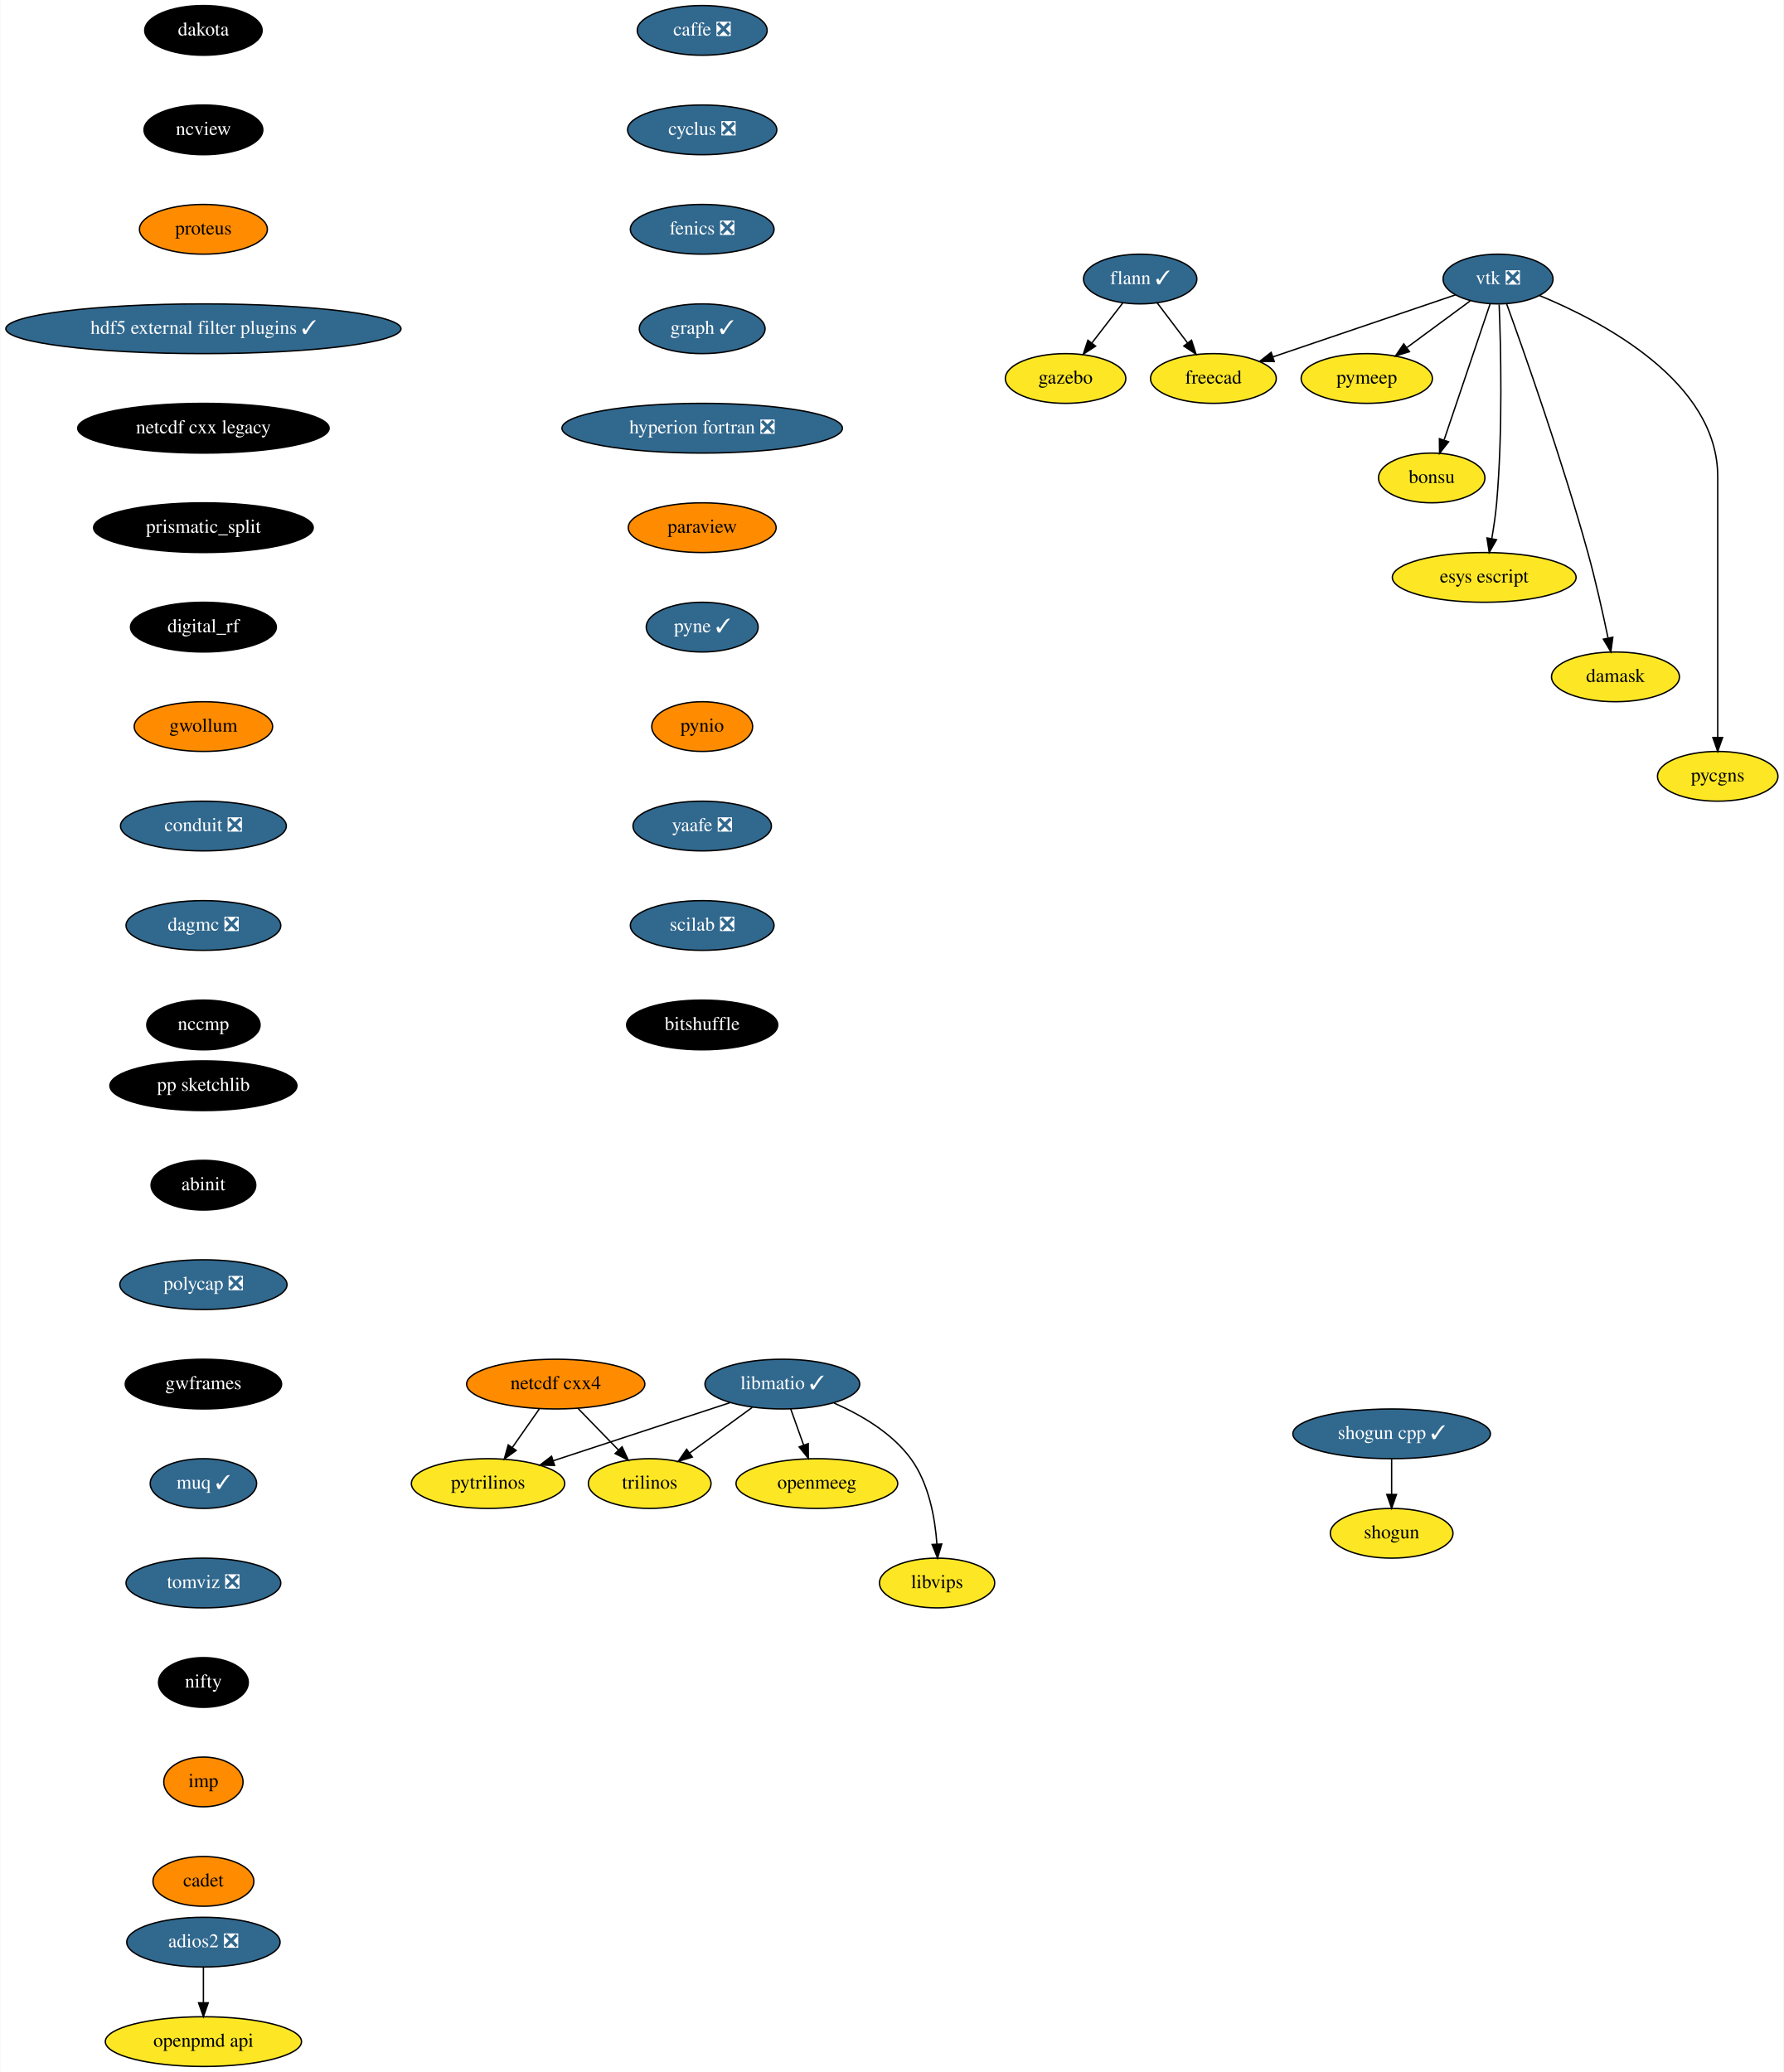
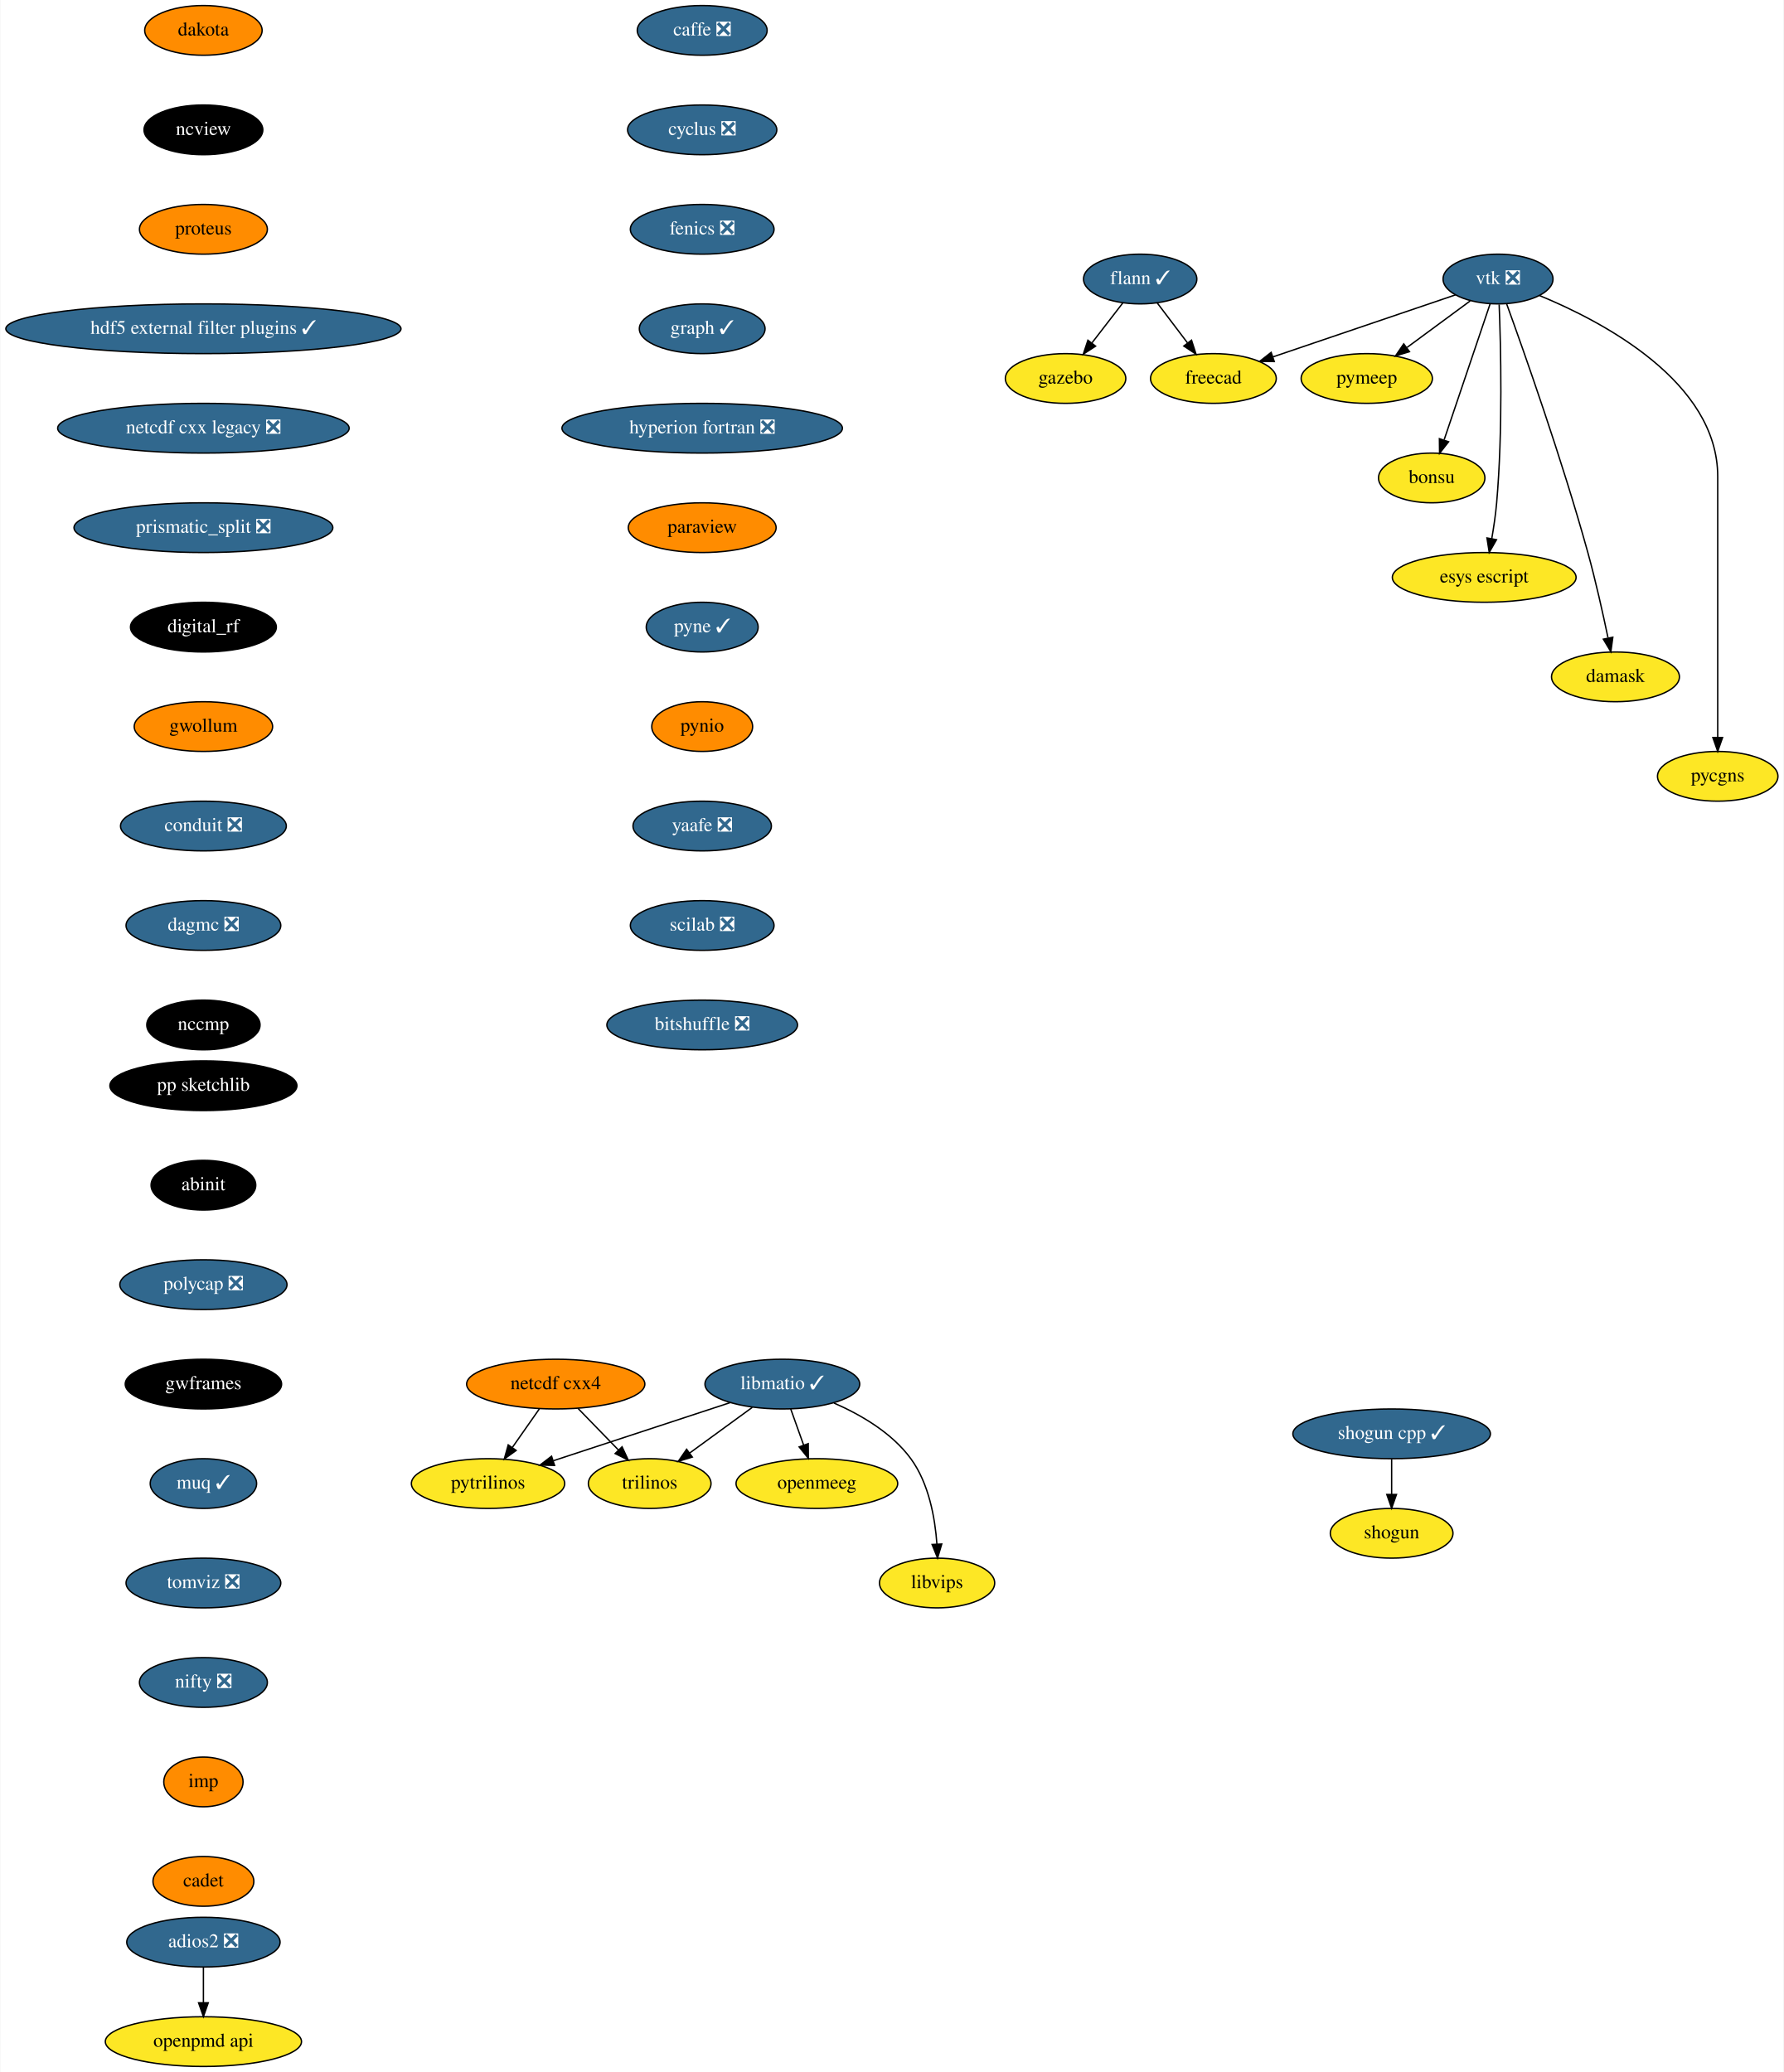
<svg xmlns="http://www.w3.org/2000/svg" xmlns:xlink="http://www.w3.org/1999/xlink" width="1291pt" height="1500pt" viewBox="0.00 0.00 1290.55 1500.00">
  <g id="graph0" class="graph" transform="scale(1 1) rotate(0) translate(4 1496)">
    <polygon fill="white" stroke="transparent" points="-4,4 -4,-1496 1286.55,-1496 1286.55,4 -4,4" />
    <g id="node1" class="node">
      <g id="a_node1">
        <a xlink:href="https://github.com/conda-forge/caffe-feedstock/pull/72" xlink:title="caffe ❎">
          <ellipse fill="#31688e" stroke="black" cx="504" cy="-1474" rx="47" ry="18" />
          <text text-anchor="middle" x="504" y="-1470.3" font-family="Times,serif" font-size="14.00" fill="white">caffe ❎</text>
        </a>
      </g>
    </g>
    <g id="node2" class="node">
      <g id="a_node2">
        <a xlink:href="https://github.com/conda-forge/cyclus-feedstock/pull/63" xlink:title="cyclus ❎">
          <ellipse fill="#31688e" stroke="black" cx="504" cy="-1402" rx="54" ry="18" />
          <text text-anchor="middle" x="504" y="-1398.3" font-family="Times,serif" font-size="14.00" fill="white">cyclus ❎</text>
        </a>
      </g>
    </g>
    <g id="node3" class="node">
      <g id="a_node3">
        <a xlink:href="https://github.com/conda-forge/fenics-feedstock/pull/144" xlink:title="fenics ❎">
          <ellipse fill="#31688e" stroke="black" cx="504" cy="-1330" rx="52" ry="18" />
          <text text-anchor="middle" x="504" y="-1326.3" font-family="Times,serif" font-size="14.00" fill="white">fenics ❎</text>
        </a>
      </g>
    </g>
    <g id="node4" class="node">
      <g id="a_node4">
        <a xlink:href="https://github.com/conda-forge/graph-feedstock/pull/6" xlink:title="graph ✓">
          <ellipse fill="#31688e" stroke="black" cx="504" cy="-1258" rx="45.5" ry="18" />
          <text text-anchor="middle" x="504" y="-1254.3" font-family="Times,serif" font-size="14.00" fill="white">graph ✓</text>
        </a>
      </g>
    </g>
    <g id="node8" class="node">
      <g id="a_node8">
        <a xlink:href="https://github.com/conda-forge/hyperion-fortran-feedstock/pull/20" xlink:title="hyperion fortran ❎">
          <ellipse fill="#31688e" stroke="black" cx="504" cy="-1186" rx="101.5" ry="18" />
          <text text-anchor="middle" x="504" y="-1182.3" font-family="Times,serif" font-size="14.00" fill="white">hyperion fortran ❎</text>
        </a>
      </g>
    </g>
    <g id="node5" class="node">
      <g id="a_node5">
        <a xlink:href="https://github.com/conda-forge/flann-feedstock/pull/31" xlink:title="flann ✓">
          <ellipse fill="#31688e" stroke="black" cx="821" cy="-1294" rx="41" ry="18" />
          <text text-anchor="middle" x="821" y="-1290.3" font-family="Times,serif" font-size="14.00" fill="white">flann ✓</text>
        </a>
      </g>
    </g>
    <g id="node6" class="node">
      <g id="a_node6">
        <a xlink:href="https://github.com/conda-forge/freecad-feedstock" xlink:title="freecad">
          <ellipse fill="#fde725" stroke="black" cx="874" cy="-1222" rx="45.5" ry="18" />
          <text text-anchor="middle" x="874" y="-1218.3" font-family="Times,serif" font-size="14.00">freecad</text>
        </a>
      </g>
    </g>
    <g id="edge4" class="edge">
      <path fill="none" stroke="black" d="M833.29,-1276.76C839.82,-1268.14 847.98,-1257.36 855.28,-1247.73" />
      <polygon fill="black" stroke="black" points="858.16,-1249.72 861.41,-1239.63 852.58,-1245.49 858.16,-1249.72" />
    </g>
    <g id="node7" class="node">
      <g id="a_node7">
        <a xlink:href="https://github.com/conda-forge/gazebo-feedstock" xlink:title="gazebo">
          <ellipse fill="#fde725" stroke="black" cx="767" cy="-1222" rx="43.59" ry="18" />
          <text text-anchor="middle" x="767" y="-1218.3" font-family="Times,serif" font-size="14.00">gazebo</text>
        </a>
      </g>
    </g>
    <g id="edge5" class="edge">
      <path fill="none" stroke="black" d="M808.48,-1276.76C801.82,-1268.14 793.51,-1257.36 786.07,-1247.73" />
      <polygon fill="black" stroke="black" points="788.71,-1245.41 779.83,-1239.63 783.17,-1249.69 788.71,-1245.41" />
    </g>
    <g id="node9" class="node">
      <g id="a_node9">
        <a xlink:href="https://github.com/conda-forge/paraview-feedstock" xlink:title="paraview">
          <ellipse fill="#ff8c00" stroke="black" cx="504" cy="-1114" rx="53.5" ry="18" />
          <text text-anchor="middle" x="504" y="-1110.3" font-family="Times,serif" font-size="14.00">paraview</text>
        </a>
      </g>
    </g>
    <g id="node16" class="node">
      <g id="a_node16">
        <a xlink:href="https://github.com/conda-forge/pyne-feedstock/pull/71" xlink:title="pyne ✓">
          <ellipse fill="#31688e" stroke="black" cx="504" cy="-1042" rx="40.5" ry="18" />
          <text text-anchor="middle" x="504" y="-1038.3" font-family="Times,serif" font-size="14.00" fill="white">pyne ✓</text>
        </a>
      </g>
    </g>
    <g id="node10" class="node">
      <g id="a_node10">
        <a xlink:href="https://github.com/conda-forge/libmatio-feedstock/pull/39" xlink:title="libmatio ✓">
          <ellipse fill="#31688e" stroke="black" cx="562" cy="-494" rx="56" ry="18" />
          <text text-anchor="middle" x="562" y="-490.3" font-family="Times,serif" font-size="14.00" fill="white">libmatio ✓</text>
        </a>
      </g>
    </g>
    <g id="node11" class="node">
      <g id="a_node11">
        <a xlink:href="https://github.com/conda-forge/pytrilinos-feedstock" xlink:title="pytrilinos">
          <ellipse fill="#fde725" stroke="black" cx="349" cy="-422" rx="55.49" ry="18" />
          <text text-anchor="middle" x="349" y="-418.3" font-family="Times,serif" font-size="14.00">pytrilinos</text>
        </a>
      </g>
    </g>
    <g id="edge8" class="edge">
      <path fill="none" stroke="black" d="M524.41,-480.65C488.78,-468.94 435.11,-451.3 396.53,-438.62" />
      <polygon fill="black" stroke="black" points="397.16,-435.14 386.57,-435.35 394.98,-441.79 397.16,-435.14" />
    </g>
    <g id="node12" class="node">
      <g id="a_node12">
        <a xlink:href="https://github.com/conda-forge/trilinos-feedstock" xlink:title="trilinos">
          <ellipse fill="#fde725" stroke="black" cx="466" cy="-422" rx="44.39" ry="18" />
          <text text-anchor="middle" x="466" y="-418.3" font-family="Times,serif" font-size="14.00">trilinos</text>
        </a>
      </g>
    </g>
    <g id="edge9" class="edge">
      <path fill="none" stroke="black" d="M540.22,-477.12C526.81,-467.34 509.46,-454.69 494.9,-444.08" />
      <polygon fill="black" stroke="black" points="496.85,-441.17 486.71,-438.1 492.73,-446.82 496.85,-441.17" />
    </g>
    <g id="node13" class="node">
      <g id="a_node13">
        <a xlink:href="https://github.com/conda-forge/openmeeg-feedstock" xlink:title="openmeeg">
          <ellipse fill="#fde725" stroke="black" cx="587" cy="-422" rx="58.5" ry="18" />
          <text text-anchor="middle" x="587" y="-418.3" font-family="Times,serif" font-size="14.00">openmeeg</text>
        </a>
      </g>
    </g>
    <g id="edge10" class="edge">
      <path fill="none" stroke="black" d="M568.05,-476.05C570.87,-468.18 574.28,-458.62 577.43,-449.79" />
      <polygon fill="black" stroke="black" points="580.76,-450.87 580.83,-440.28 574.17,-448.52 580.76,-450.87" />
    </g>
    <g id="node14" class="node">
      <g id="a_node14">
        <a xlink:href="https://github.com/conda-forge/libvips-feedstock" xlink:title="libvips">
          <ellipse fill="#fde725" stroke="black" cx="674" cy="-350" rx="41.69" ry="18" />
          <text text-anchor="middle" x="674" y="-346.3" font-family="Times,serif" font-size="14.00">libvips</text>
        </a>
      </g>
    </g>
    <g id="edge11" class="edge">
      <path fill="none" stroke="black" d="M599.36,-480.3C618.79,-471.82 641.28,-458.75 655,-440 668.08,-422.11 672.53,-397.11 673.88,-378.16" />
      <polygon fill="black" stroke="black" points="677.38,-378.22 674.36,-368.07 670.39,-377.9 677.38,-378.22" />
    </g>
    <g id="node15" class="node">
      <g id="a_node15">
        <a xlink:href="https://github.com/conda-forge/netcdf-cxx4-feedstock" xlink:title="netcdf cxx4">
          <ellipse fill="#ff8c00" stroke="black" cx="398" cy="-494" rx="64.5" ry="18" />
          <text text-anchor="middle" x="398" y="-490.3" font-family="Times,serif" font-size="14.00">netcdf cxx4</text>
        </a>
      </g>
    </g>
    <g id="edge12" class="edge">
      <path fill="none" stroke="black" d="M386.14,-476.05C380.3,-467.71 373.14,-457.49 366.68,-448.25" />
      <polygon fill="black" stroke="black" points="369.35,-445.97 360.75,-439.79 363.62,-449.99 369.35,-445.97" />
    </g>
    <g id="edge13" class="edge">
      <path fill="none" stroke="black" d="M414.12,-476.41C422.88,-467.39 433.86,-456.09 443.46,-446.21" />
      <polygon fill="black" stroke="black" points="446.01,-448.6 450.47,-438.99 440.99,-443.72 446.01,-448.6" />
    </g>
    <g id="node17" class="node">
      <g id="a_node17">
        <a xlink:href="https://github.com/conda-forge/pynio-feedstock" xlink:title="pynio">
          <ellipse fill="#ff8c00" stroke="black" cx="504" cy="-970" rx="36.5" ry="18" />
          <text text-anchor="middle" x="504" y="-966.3" font-family="Times,serif" font-size="14.00">pynio</text>
        </a>
      </g>
    </g>
    <g id="node18" class="node">
      <g id="a_node18">
        <a xlink:href="https://github.com/conda-forge/yaafe-feedstock/pull/15" xlink:title="yaafe ❎">
          <ellipse fill="#31688e" stroke="black" cx="504" cy="-898" rx="50.09" ry="18" />
          <text text-anchor="middle" x="504" y="-894.3" font-family="Times,serif" font-size="14.00" fill="white">yaafe ❎</text>
        </a>
      </g>
    </g>
    <g id="node21" class="node">
      <g id="a_node21">
        <a xlink:href="https://github.com/conda-forge/scilab-feedstock/pull/25" xlink:title="scilab ❎">
          <ellipse fill="#31688e" stroke="black" cx="504" cy="-826" rx="52" ry="18" />
          <text text-anchor="middle" x="504" y="-822.3" font-family="Times,serif" font-size="14.00" fill="white">scilab ❎</text>
        </a>
      </g>
    </g>
    <g id="node19" class="node">
      <g id="a_node19">
        <a xlink:href="https://github.com/conda-forge/shogun-feedstock" xlink:title="shogun">
          <ellipse fill="#fde725" stroke="black" cx="1003" cy="-386" rx="44.39" ry="18" />
          <text text-anchor="middle" x="1003" y="-382.3" font-family="Times,serif" font-size="14.00">shogun</text>
        </a>
      </g>
    </g>
    <g id="node20" class="node">
      <g id="a_node20">
        <a xlink:href="https://github.com/conda-forge/shogun-cpp-feedstock/pull/47" xlink:title="shogun cpp ✓">
          <ellipse fill="#31688e" stroke="black" cx="1003" cy="-458" rx="71.5" ry="18" />
          <text text-anchor="middle" x="1003" y="-454.3" font-family="Times,serif" font-size="14.00" fill="white">shogun cpp ✓</text>
        </a>
      </g>
    </g>
    <g id="edge17" class="edge">
      <path fill="none" stroke="black" d="M1003,-439.7C1003,-431.98 1003,-422.71 1003,-414.11" />
      <polygon fill="black" stroke="black" points="1006.5,-414.1 1003,-404.1 999.5,-414.1 1006.5,-414.1" />
    </g>
    <g id="node29" class="node">
      <g id="a_node29">
-         <a xlink:href="https://github.com/conda-forge/bitshuffle-feedstock" xlink:title="bitshuffle">
-           <ellipse fill="#000000" stroke="black" cx="504" cy="-754" rx="54.69" ry="18" />
-           <text text-anchor="middle" x="504" y="-750.3" font-family="Times,serif" font-size="14.00" fill="white">bitshuffle</text>
+         <a xlink:href="https://github.com/conda-forge/bitshuffle-feedstock/pull/21" xlink:title="bitshuffle ❎">
+           <ellipse fill="#31688e" stroke="black" cx="504" cy="-754" rx="69" ry="18" />
+           <text text-anchor="middle" x="504" y="-750.3" font-family="Times,serif" font-size="14.00" fill="white">bitshuffle ❎</text>
        </a>
      </g>
    </g>
    <g id="node22" class="node">
      <g id="a_node22">
        <a xlink:href="https://github.com/conda-forge/vtk-feedstock/pull/210" xlink:title="vtk ❎">
          <ellipse fill="#31688e" stroke="black" cx="1080" cy="-1294" rx="39.79" ry="18" />
          <text text-anchor="middle" x="1080" y="-1290.3" font-family="Times,serif" font-size="14.00" fill="white">vtk ❎</text>
        </a>
      </g>
    </g>
    <g id="edge19" class="edge">
      <path fill="none" stroke="black" d="M1049.16,-1282.52C1014.08,-1270.6 956.57,-1251.06 917.08,-1237.64" />
      <polygon fill="black" stroke="black" points="918.04,-1234.27 907.45,-1234.37 915.79,-1240.9 918.04,-1234.27" />
    </g>
    <g id="node23" class="node">
      <g id="a_node23">
        <a xlink:href="https://github.com/conda-forge/pymeep-feedstock" xlink:title="pymeep">
          <ellipse fill="#fde725" stroke="black" cx="985" cy="-1222" rx="47.5" ry="18" />
          <text text-anchor="middle" x="985" y="-1218.3" font-family="Times,serif" font-size="14.00">pymeep</text>
        </a>
      </g>
    </g>
    <g id="edge20" class="edge">
      <path fill="none" stroke="black" d="M1059.85,-1278.15C1046.56,-1268.36 1028.93,-1255.37 1014.12,-1244.45" />
      <polygon fill="black" stroke="black" points="1015.9,-1241.42 1005.77,-1238.31 1011.75,-1247.06 1015.9,-1241.42" />
    </g>
    <g id="node24" class="node">
      <g id="a_node24">
        <a xlink:href="https://github.com/conda-forge/bonsu-feedstock" xlink:title="bonsu">
          <ellipse fill="#fde725" stroke="black" cx="1032" cy="-1150" rx="38.5" ry="18" />
          <text text-anchor="middle" x="1032" y="-1146.3" font-family="Times,serif" font-size="14.00">bonsu</text>
        </a>
      </g>
    </g>
    <g id="edge21" class="edge">
      <path fill="none" stroke="black" d="M1074.31,-1276.15C1066.08,-1251.81 1050.78,-1206.57 1041.01,-1177.67" />
      <polygon fill="black" stroke="black" points="1044.21,-1176.18 1037.69,-1167.82 1037.57,-1178.42 1044.21,-1176.18" />
    </g>
    <g id="node25" class="node">
      <g id="a_node25">
        <a xlink:href="https://github.com/conda-forge/esys-escript-feedstock" xlink:title="esys escript">
          <ellipse fill="#fde725" stroke="black" cx="1070" cy="-1078" rx="66.5" ry="18" />
          <text text-anchor="middle" x="1070" y="-1074.3" font-family="Times,serif" font-size="14.00">esys escript</text>
        </a>
      </g>
    </g>
    <g id="edge22" class="edge">
      <path fill="none" stroke="black" d="M1080.81,-1275.56C1081.99,-1245.98 1083.55,-1184.07 1079,-1132 1078.26,-1123.5 1076.9,-1114.31 1075.46,-1106.02" />
      <polygon fill="black" stroke="black" points="1078.88,-1105.29 1073.63,-1096.09 1072,-1106.56 1078.88,-1105.29" />
    </g>
    <g id="node26" class="node">
      <g id="a_node26">
        <a xlink:href="https://github.com/conda-forge/damask-feedstock" xlink:title="damask">
          <ellipse fill="#fde725" stroke="black" cx="1165" cy="-1006" rx="46.29" ry="18" />
          <text text-anchor="middle" x="1165" y="-1002.3" font-family="Times,serif" font-size="14.00">damask</text>
        </a>
      </g>
    </g>
    <g id="edge23" class="edge">
      <path fill="none" stroke="black" d="M1086.22,-1276.04C1098.51,-1242.16 1126.32,-1163.51 1145,-1096 1150.66,-1075.52 1155.88,-1052.07 1159.57,-1034.38" />
      <polygon fill="black" stroke="black" points="1163.08,-1034.68 1161.66,-1024.19 1156.22,-1033.28 1163.08,-1034.68" />
    </g>
    <g id="node27" class="node">
      <g id="a_node27">
        <a xlink:href="https://github.com/conda-forge/pycgns-feedstock" xlink:title="pycgns">
          <ellipse fill="#fde725" stroke="black" cx="1239" cy="-934" rx="43.59" ry="18" />
          <text text-anchor="middle" x="1239" y="-930.3" font-family="Times,serif" font-size="14.00">pycgns</text>
        </a>
      </g>
    </g>
    <g id="edge24" class="edge">
      <path fill="none" stroke="black" d="M1109.91,-1282.09C1155.97,-1263.14 1239,-1219.47 1239,-1151 1239,-1151 1239,-1151 1239,-1077 1239,-1037 1239,-990.65 1239,-962.08" />
      <polygon fill="black" stroke="black" points="1242.5,-962.05 1239,-952.05 1235.5,-962.05 1242.5,-962.05" />
    </g>
    <g id="node28" class="node">
      <g id="a_node28">
        <a xlink:href="https://github.com/conda-forge/openpmd-api-feedstock" xlink:title="openpmd api">
          <ellipse fill="#fde725" stroke="black" cx="143" cy="-18" rx="71" ry="18" />
          <text text-anchor="middle" x="143" y="-14.3" font-family="Times,serif" font-size="14.00">openpmd api</text>
        </a>
      </g>
    </g>
    <g id="node30" class="node">
      <g id="a_node30">
        <a xlink:href="https://github.com/conda-forge/adios2-feedstock/pull/33" xlink:title="adios2 ❎">
          <ellipse fill="#31688e" stroke="black" cx="143" cy="-90" rx="55.49" ry="18" />
          <text text-anchor="middle" x="143" y="-86.3" font-family="Times,serif" font-size="14.00" fill="white">adios2 ❎</text>
        </a>
      </g>
    </g>
    <g id="edge26" class="edge">
      <path fill="none" stroke="black" d="M143,-71.7C143,-63.98 143,-54.71 143,-46.11" />
      <polygon fill="black" stroke="black" points="146.5,-46.1 143,-36.1 139.5,-46.1 146.5,-46.1" />
    </g>
    <g id="node31" class="node">
      <g id="a_node31">
        <a xlink:href="https://github.com/conda-forge/dakota-feedstock" xlink:title="dakota">
-           <ellipse fill="#000000" stroke="black" cx="143" cy="-1474" rx="42.49" ry="18" />
-           <text text-anchor="middle" x="143" y="-1470.3" font-family="Times,serif" font-size="14.00" fill="white">dakota</text>
+           <ellipse fill="#ff8c00" stroke="black" cx="143" cy="-1474" rx="42.49" ry="18" />
+           <text text-anchor="middle" x="143" y="-1470.3" font-family="Times,serif" font-size="14.00">dakota</text>
        </a>
      </g>
    </g>
    <g id="node32" class="node">
      <g id="a_node32">
        <a xlink:href="https://github.com/conda-forge/ncview-feedstock" xlink:title="ncview">
          <ellipse fill="#000000" stroke="black" cx="143" cy="-1402" rx="43" ry="18" />
          <text text-anchor="middle" x="143" y="-1398.3" font-family="Times,serif" font-size="14.00" fill="white">ncview</text>
        </a>
      </g>
    </g>
    <g id="node33" class="node">
      <g id="a_node33">
        <a xlink:href="https://github.com/conda-forge/proteus-feedstock" xlink:title="proteus">
          <ellipse fill="#ff8c00" stroke="black" cx="143" cy="-1330" rx="46.29" ry="18" />
          <text text-anchor="middle" x="143" y="-1326.3" font-family="Times,serif" font-size="14.00">proteus</text>
        </a>
      </g>
    </g>
    <g id="node34" class="node">
      <g id="a_node34">
        <a xlink:href="https://github.com/conda-forge/hdf5-external-filter-plugins-feedstock/pull/12" xlink:title="hdf5 external filter plugins ✓">
          <ellipse fill="#31688e" stroke="black" cx="143" cy="-1258" rx="143" ry="18" />
          <text text-anchor="middle" x="143" y="-1254.3" font-family="Times,serif" font-size="14.00" fill="white">hdf5 external filter plugins ✓</text>
        </a>
      </g>
    </g>
    <g id="node35" class="node">
      <g id="a_node35">
-         <a xlink:href="https://github.com/conda-forge/netcdf-cxx-legacy-feedstock" xlink:title="netcdf cxx legacy">
-           <ellipse fill="#000000" stroke="black" cx="143" cy="-1186" rx="91" ry="18" />
-           <text text-anchor="middle" x="143" y="-1182.3" font-family="Times,serif" font-size="14.00" fill="white">netcdf cxx legacy</text>
+         <a xlink:href="https://github.com/conda-forge/netcdf-cxx-legacy-feedstock/pull/9" xlink:title="netcdf cxx legacy ❎">
+           <ellipse fill="#31688e" stroke="black" cx="143" cy="-1186" rx="105.5" ry="18" />
+           <text text-anchor="middle" x="143" y="-1182.3" font-family="Times,serif" font-size="14.00" fill="white">netcdf cxx legacy ❎</text>
        </a>
      </g>
    </g>
    <g id="node36" class="node">
      <g id="a_node36">
-         <a xlink:href="https://github.com/conda-forge/prismatic_split-feedstock" xlink:title="prismatic_split">
-           <ellipse fill="#000000" stroke="black" cx="143" cy="-1114" rx="79.5" ry="18" />
-           <text text-anchor="middle" x="143" y="-1110.3" font-family="Times,serif" font-size="14.00" fill="white">prismatic_split</text>
+         <a xlink:href="https://github.com/conda-forge/prismatic_split-feedstock/pull/24" xlink:title="prismatic_split ❎">
+           <ellipse fill="#31688e" stroke="black" cx="143" cy="-1114" rx="93.68" ry="18" />
+           <text text-anchor="middle" x="143" y="-1110.3" font-family="Times,serif" font-size="14.00" fill="white">prismatic_split ❎</text>
        </a>
      </g>
    </g>
    <g id="node37" class="node">
      <g id="a_node37">
        <a xlink:href="https://github.com/conda-forge/digital_rf-feedstock" xlink:title="digital_rf">
          <ellipse fill="#000000" stroke="black" cx="143" cy="-1042" rx="52.79" ry="18" />
          <text text-anchor="middle" x="143" y="-1038.3" font-family="Times,serif" font-size="14.00" fill="white">digital_rf</text>
        </a>
      </g>
    </g>
    <g id="node38" class="node">
      <g id="a_node38">
        <a xlink:href="https://github.com/conda-forge/gwollum-feedstock" xlink:title="gwollum">
          <ellipse fill="#ff8c00" stroke="black" cx="143" cy="-970" rx="50.09" ry="18" />
          <text text-anchor="middle" x="143" y="-966.3" font-family="Times,serif" font-size="14.00">gwollum</text>
        </a>
      </g>
    </g>
    <g id="node39" class="node">
      <g id="a_node39">
        <a xlink:href="https://github.com/conda-forge/conduit-feedstock/pull/14" xlink:title="conduit ❎">
          <ellipse fill="#31688e" stroke="black" cx="143" cy="-898" rx="60" ry="18" />
          <text text-anchor="middle" x="143" y="-894.3" font-family="Times,serif" font-size="14.00" fill="white">conduit ❎</text>
        </a>
      </g>
    </g>
    <g id="node40" class="node">
      <g id="a_node40">
        <a xlink:href="https://github.com/conda-forge/dagmc-feedstock/pull/5" xlink:title="dagmc ❎">
          <ellipse fill="#31688e" stroke="black" cx="143" cy="-826" rx="56" ry="18" />
          <text text-anchor="middle" x="143" y="-822.3" font-family="Times,serif" font-size="14.00" fill="white">dagmc ❎</text>
        </a>
      </g>
    </g>
    <g id="node41" class="node">
      <g id="a_node41">
        <a xlink:href="https://github.com/conda-forge/nccmp-feedstock" xlink:title="nccmp">
          <ellipse fill="#000000" stroke="black" cx="143" cy="-754" rx="41" ry="18" />
          <text text-anchor="middle" x="143" y="-750.3" font-family="Times,serif" font-size="14.00" fill="white">nccmp</text>
        </a>
      </g>
    </g>
    <g id="node42" class="node">
      <g id="a_node42">
        <a xlink:href="https://github.com/conda-forge/pp-sketchlib-feedstock" xlink:title="pp sketchlib">
          <ellipse fill="#000000" stroke="black" cx="143" cy="-710" rx="67.69" ry="18" />
          <text text-anchor="middle" x="143" y="-706.3" font-family="Times,serif" font-size="14.00" fill="white">pp sketchlib</text>
        </a>
      </g>
    </g>
    <g id="node43" class="node">
      <g id="a_node43">
        <a xlink:href="https://github.com/conda-forge/abinit-feedstock" xlink:title="abinit">
          <ellipse fill="#000000" stroke="black" cx="143" cy="-638" rx="37.89" ry="18" />
          <text text-anchor="middle" x="143" y="-634.3" font-family="Times,serif" font-size="14.00" fill="white">abinit</text>
        </a>
      </g>
    </g>
    <g id="node44" class="node">
      <g id="a_node44">
        <a xlink:href="https://github.com/conda-forge/polycap-feedstock/pull/10" xlink:title="polycap ❎">
          <ellipse fill="#31688e" stroke="black" cx="143" cy="-566" rx="60.5" ry="18" />
          <text text-anchor="middle" x="143" y="-562.3" font-family="Times,serif" font-size="14.00" fill="white">polycap ❎</text>
        </a>
      </g>
    </g>
    <g id="node45" class="node">
      <g id="a_node45">
        <a xlink:href="https://github.com/conda-forge/gwframes-feedstock" xlink:title="gwframes">
          <ellipse fill="#000000" stroke="black" cx="143" cy="-494" rx="56.59" ry="18" />
          <text text-anchor="middle" x="143" y="-490.3" font-family="Times,serif" font-size="14.00" fill="white">gwframes</text>
        </a>
      </g>
    </g>
    <g id="node46" class="node">
      <g id="a_node46">
        <a xlink:href="https://github.com/conda-forge/muq-feedstock/pull/16" xlink:title="muq ✓">
          <ellipse fill="#31688e" stroke="black" cx="143" cy="-422" rx="38.5" ry="18" />
          <text text-anchor="middle" x="143" y="-418.3" font-family="Times,serif" font-size="14.00" fill="white">muq ✓</text>
        </a>
      </g>
    </g>
    <g id="node47" class="node">
      <g id="a_node47">
        <a xlink:href="https://github.com/conda-forge/tomviz-feedstock/pull/16" xlink:title="tomviz ❎">
          <ellipse fill="#31688e" stroke="black" cx="143" cy="-350" rx="56" ry="18" />
          <text text-anchor="middle" x="143" y="-346.3" font-family="Times,serif" font-size="14.00" fill="white">tomviz ❎</text>
        </a>
      </g>
    </g>
    <g id="node48" class="node">
      <g id="a_node48">
-         <a xlink:href="https://github.com/conda-forge/nifty-feedstock" xlink:title="nifty">
-           <ellipse fill="#000000" stroke="black" cx="143" cy="-278" rx="32.5" ry="18" />
-           <text text-anchor="middle" x="143" y="-274.3" font-family="Times,serif" font-size="14.00" fill="white">nifty</text>
+         <a xlink:href="https://github.com/conda-forge/nifty-feedstock/pull/5" xlink:title="nifty ❎">
+           <ellipse fill="#31688e" stroke="black" cx="143" cy="-278" rx="46.29" ry="18" />
+           <text text-anchor="middle" x="143" y="-274.3" font-family="Times,serif" font-size="14.00" fill="white">nifty ❎</text>
        </a>
      </g>
    </g>
    <g id="node49" class="node">
      <g id="a_node49">
        <a xlink:href="https://github.com/conda-forge/imp-feedstock" xlink:title="imp">
          <ellipse fill="#ff8c00" stroke="black" cx="143" cy="-206" rx="28.7" ry="18" />
          <text text-anchor="middle" x="143" y="-202.3" font-family="Times,serif" font-size="14.00">imp</text>
        </a>
      </g>
    </g>
    <g id="node50" class="node">
      <g id="a_node50">
        <a xlink:href="https://github.com/conda-forge/cadet-feedstock" xlink:title="cadet">
          <ellipse fill="#ff8c00" stroke="black" cx="143" cy="-134" rx="36.5" ry="18" />
          <text text-anchor="middle" x="143" y="-130.3" font-family="Times,serif" font-size="14.00">cadet</text>
        </a>
      </g>
    </g>
  </g>
</svg>
